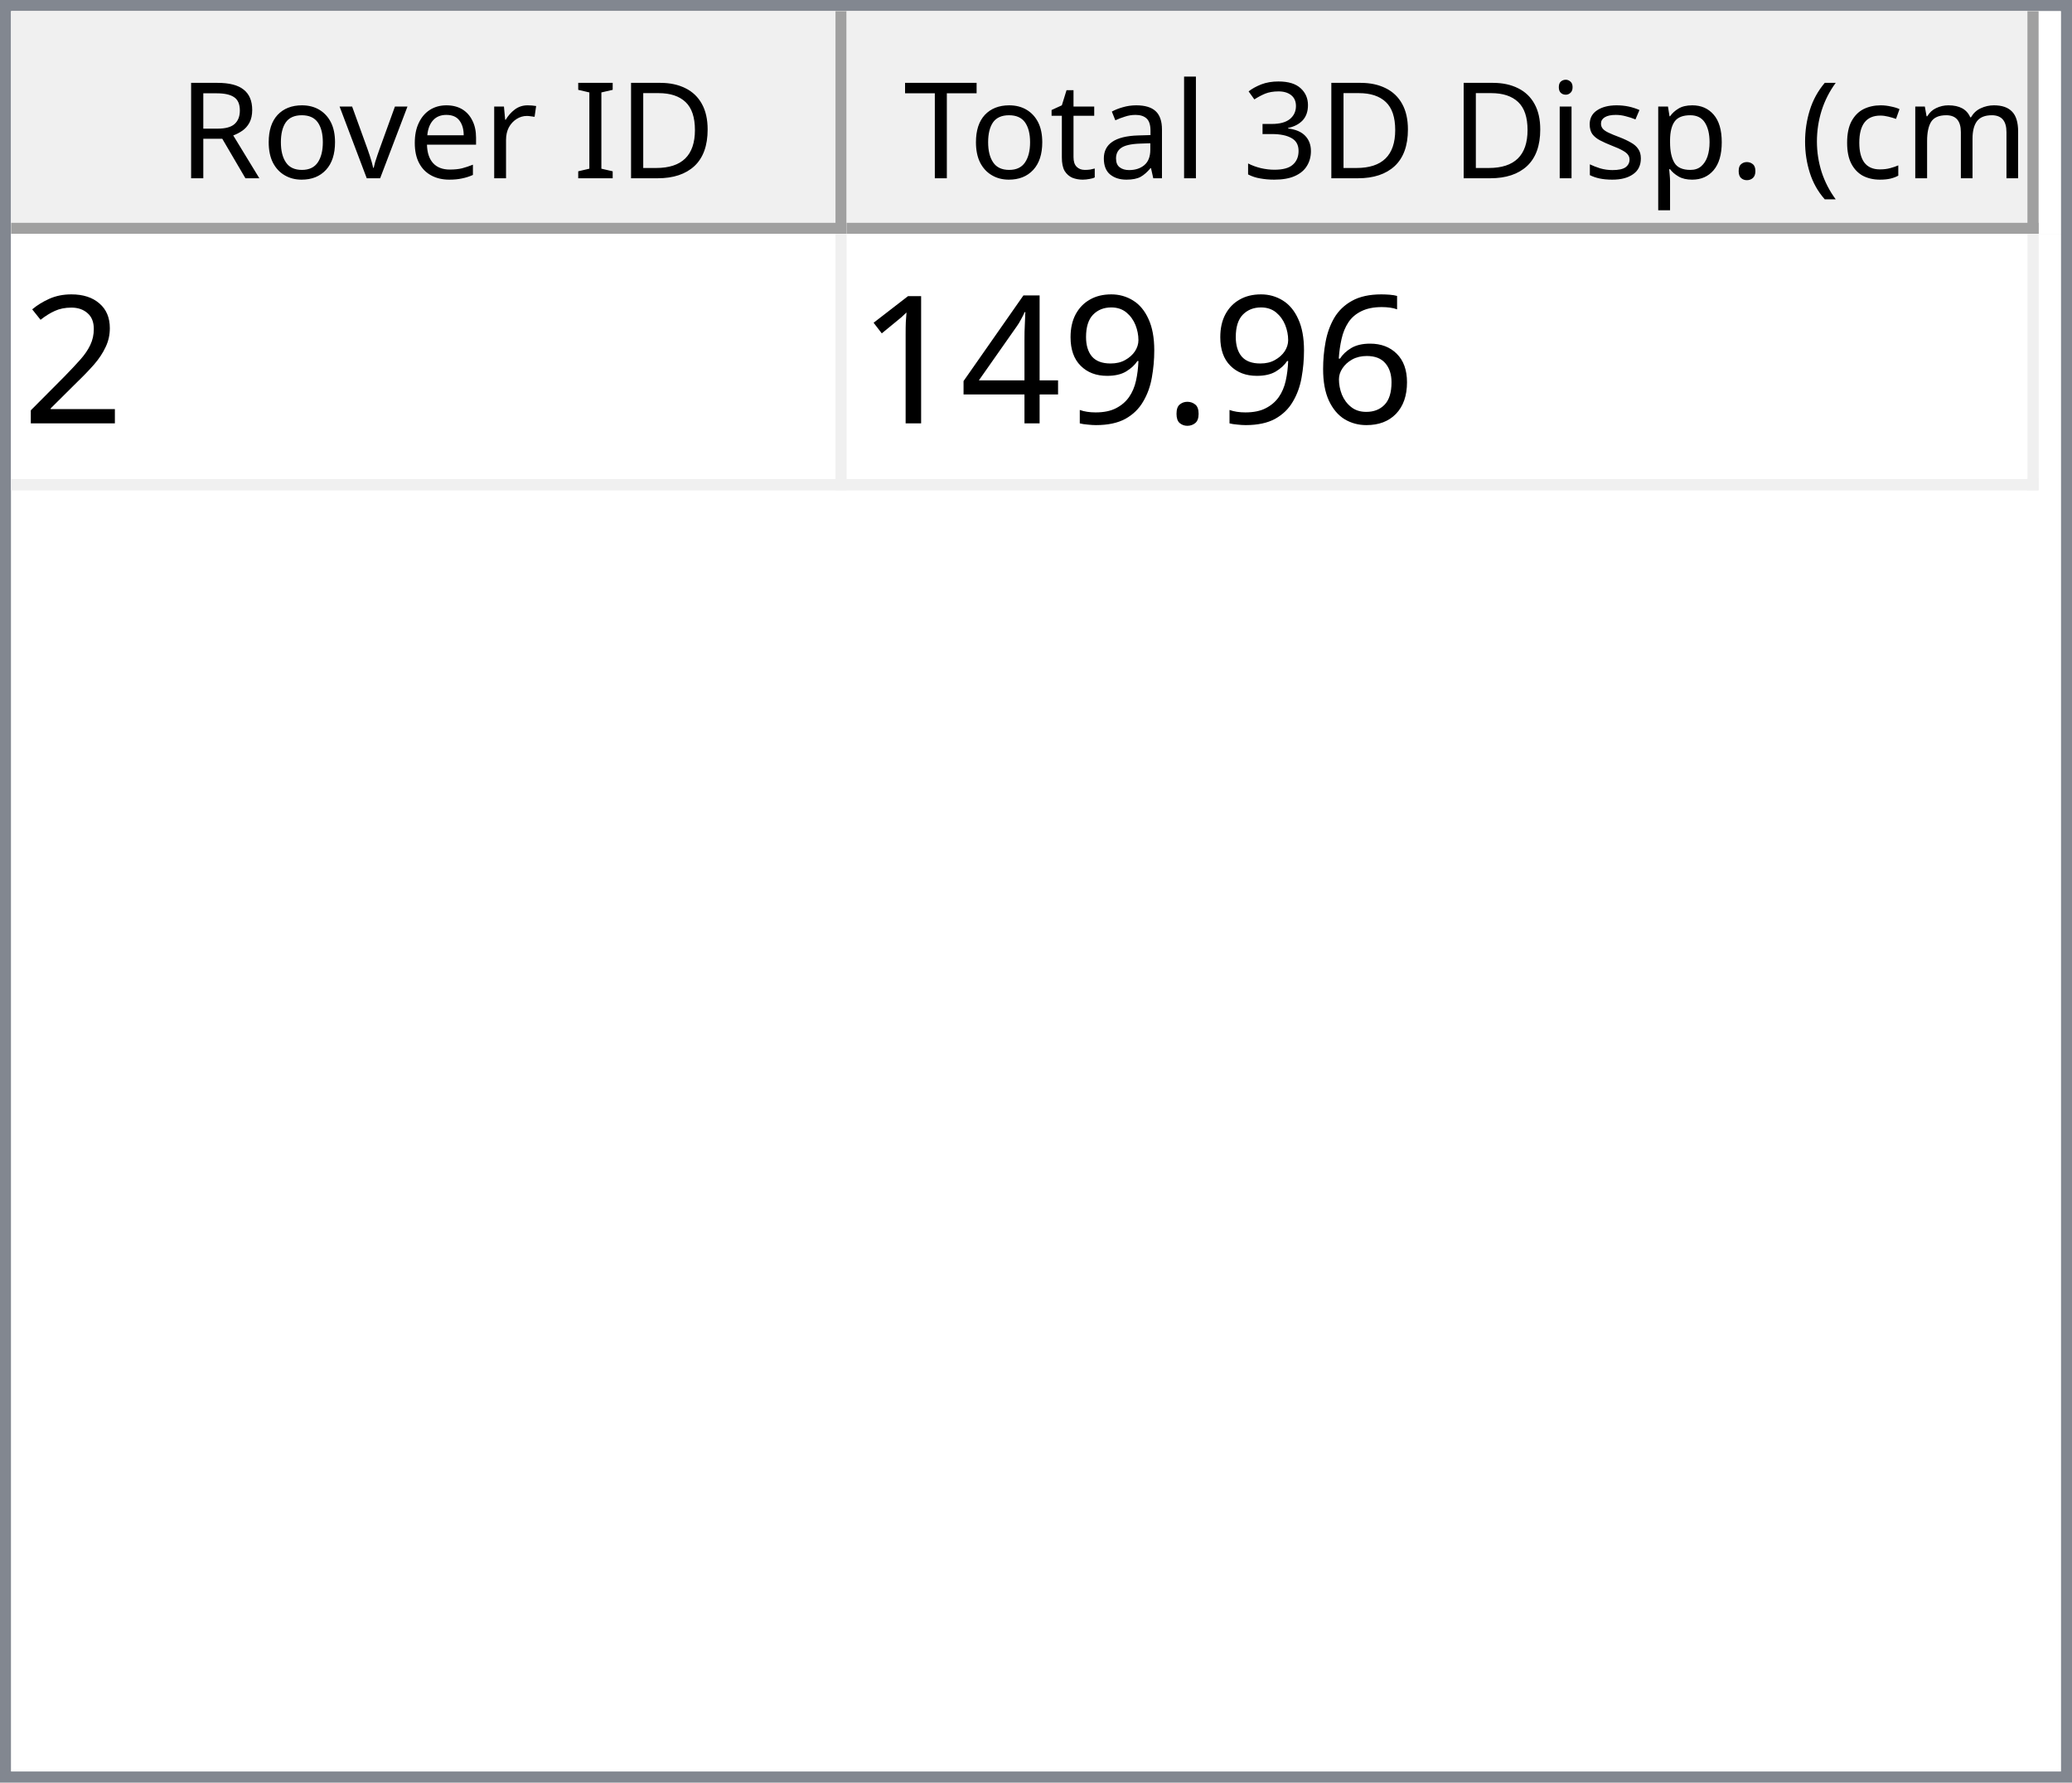
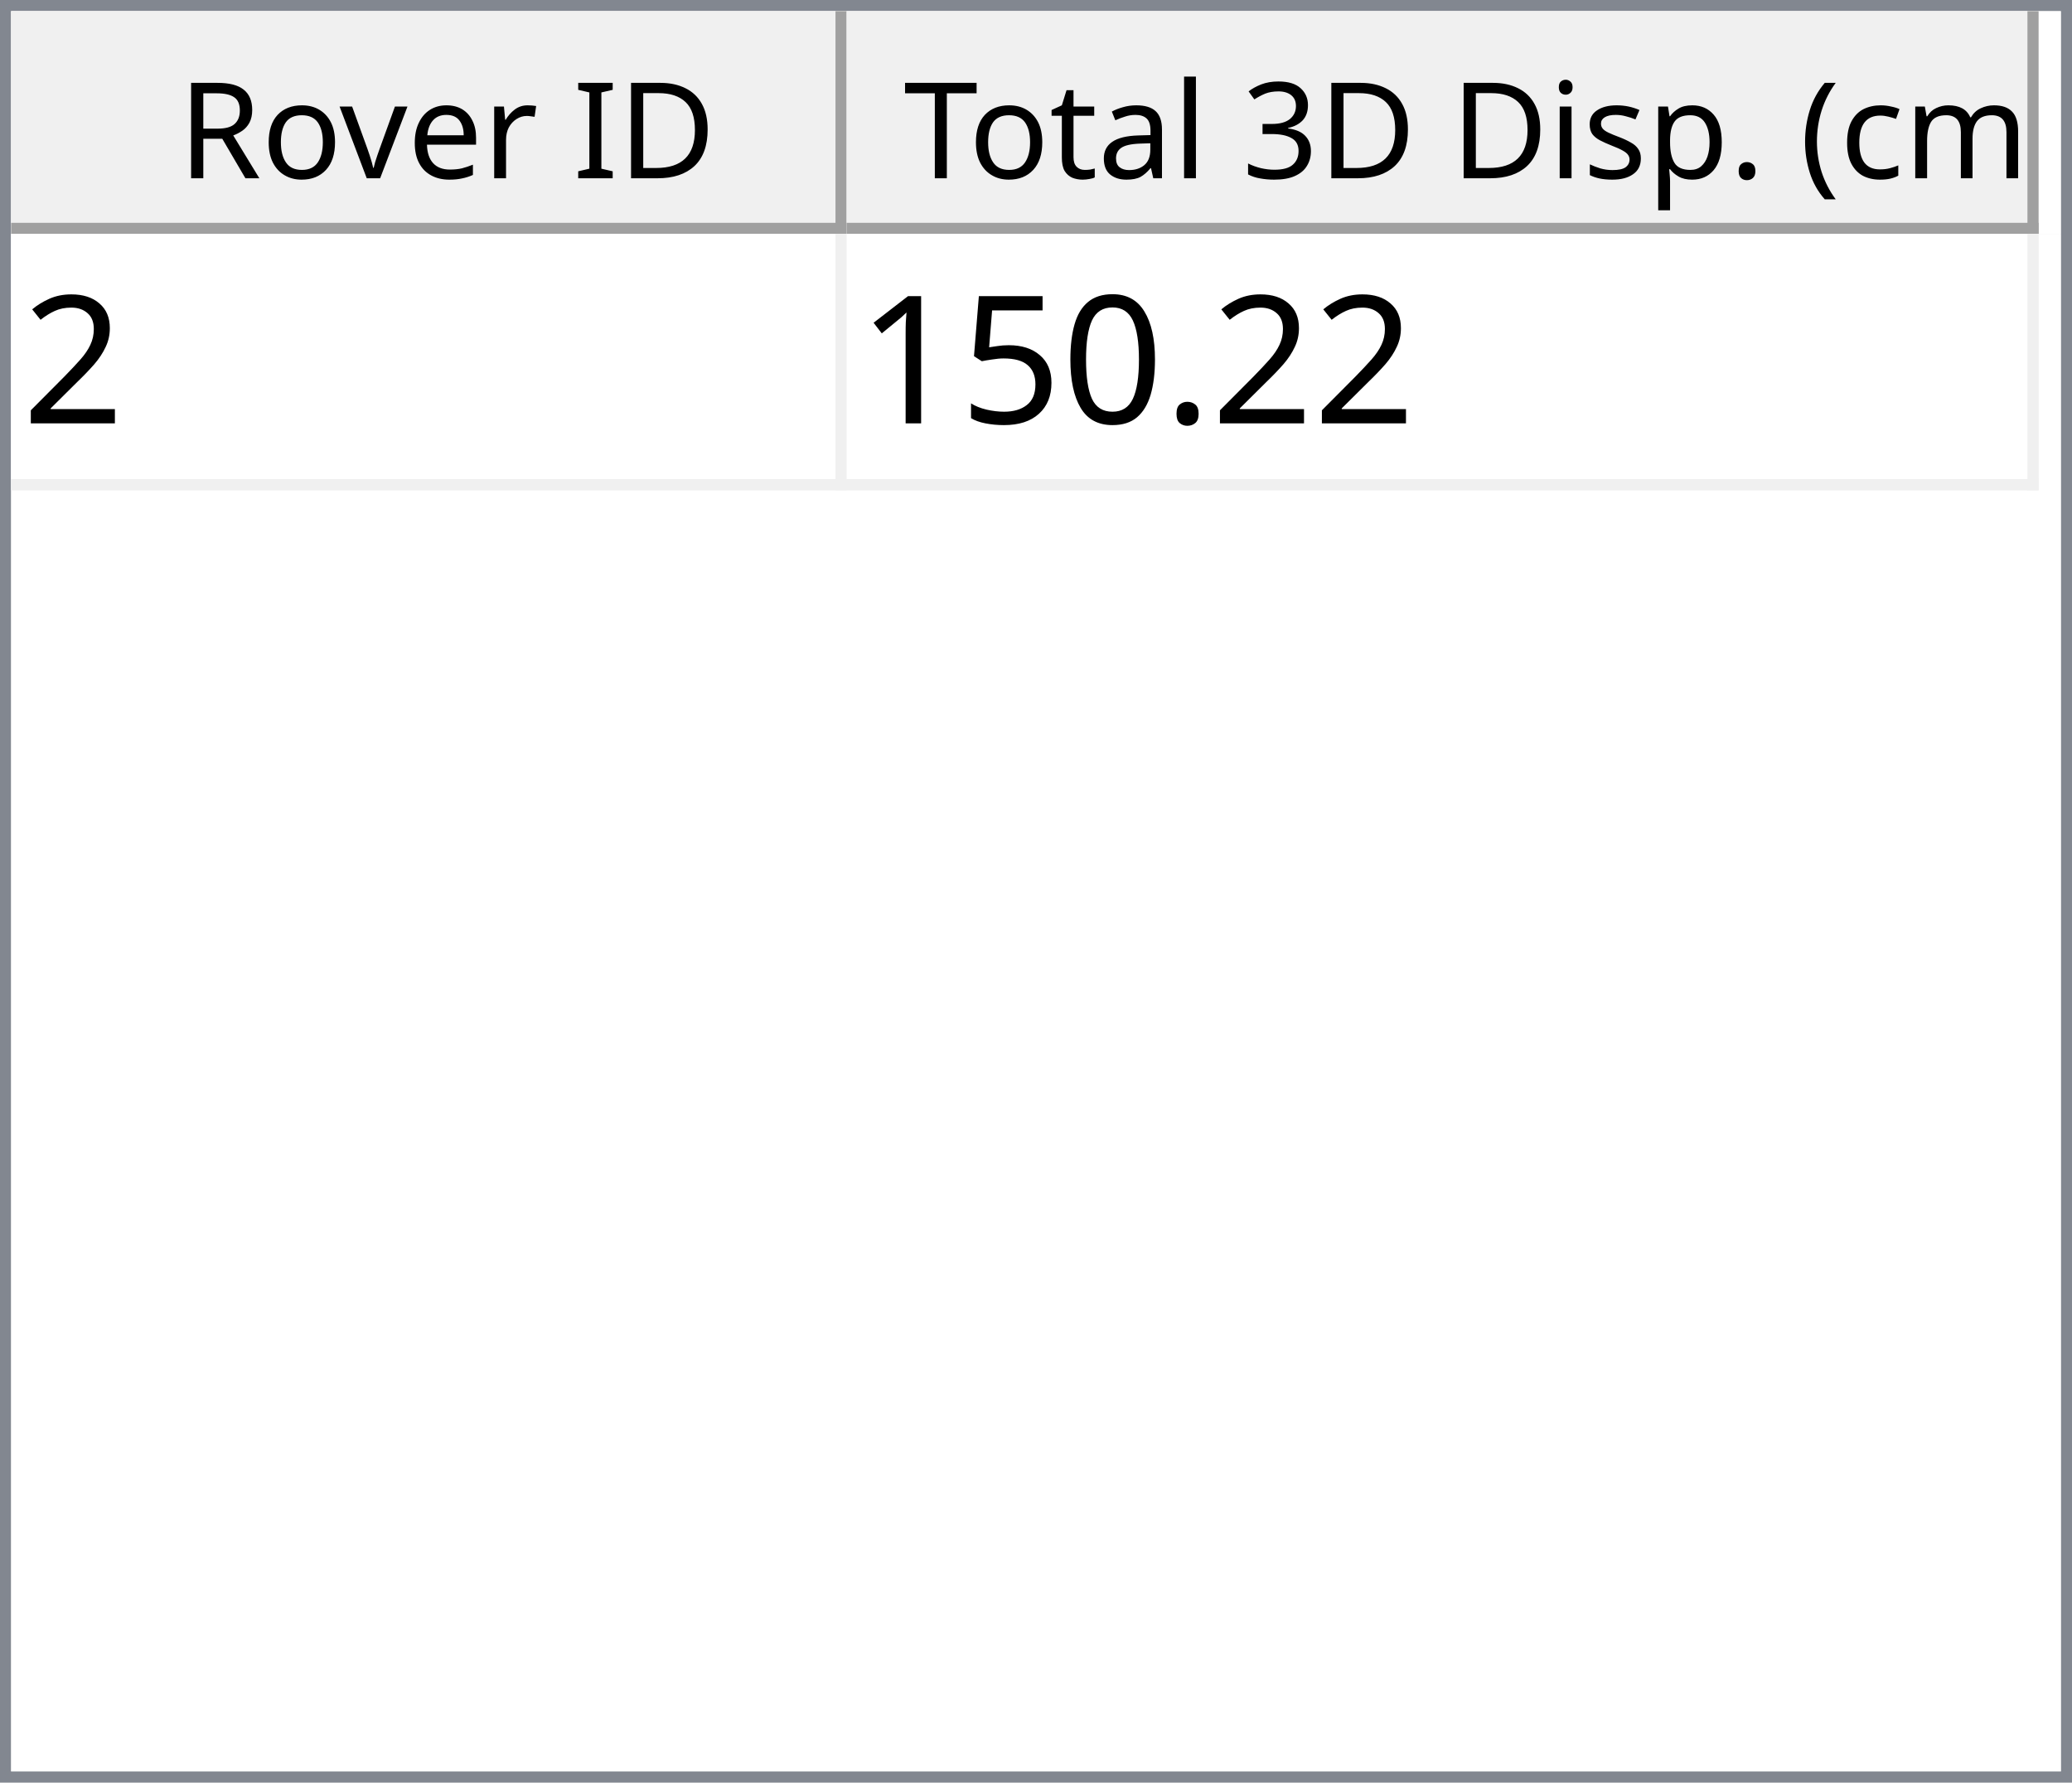
<svg xmlns="http://www.w3.org/2000/svg" style="fill-opacity:1; color-rendering:auto; color-interpolation:auto; text-rendering:auto; stroke:black; stroke-linecap:square; stroke-miterlimit:10; shape-rendering:auto; stroke-opacity:1; fill:black; stroke-dasharray:none; font-weight:normal; stroke-width:1; font-family:'Dialog'; font-style:normal; stroke-linejoin:miter; font-size:12px; stroke-dashoffset:0; image-rendering:auto;" width="186" height="160">
  <defs id="genericDefs" />
  <g>
    <defs id="defs1">
      <clipPath clipPathUnits="userSpaceOnUse" id="clipPath1">
        <path d="M0 0 L186 0 L186 160 L0 160 L0 0 Z" />
      </clipPath>
      <clipPath clipPathUnits="userSpaceOnUse" id="clipPath2">
        <path d="M0 0 L0 160 L186 160 L186 0 Z" />
      </clipPath>
      <clipPath clipPathUnits="userSpaceOnUse" id="clipPath3">
        <path d="M0 0 L0 20 L184 20 L184 0 Z" />
      </clipPath>
      <clipPath clipPathUnits="userSpaceOnUse" id="clipPath4">
        <path d="M0 0 L0 20 L75 20 L75 0 Z" />
      </clipPath>
      <clipPath clipPathUnits="userSpaceOnUse" id="clipPath5">
        <path d="M1 1 L1 19 L74 19 L74 1 Z" />
      </clipPath>
      <clipPath clipPathUnits="userSpaceOnUse" id="clipPath6">
        <path d="M0 0 L0 18 L73 18 L73 0 Z" />
      </clipPath>
      <clipPath clipPathUnits="userSpaceOnUse" id="clipPath7">
        <path d="M-0.5 -0.5 L-0.5 19.5 L74.5 19.5 L74.5 -0.5 Z" />
      </clipPath>
      <clipPath clipPathUnits="userSpaceOnUse" id="clipPath8">
        <path d="M0 0 L0 20 L107 20 L107 0 Z" />
      </clipPath>
      <clipPath clipPathUnits="userSpaceOnUse" id="clipPath9">
        <path d="M1 1 L1 19 L106 19 L106 1 Z" />
      </clipPath>
      <clipPath clipPathUnits="userSpaceOnUse" id="clipPath10">
        <path d="M0 0 L0 18 L105 18 L105 0 Z" />
      </clipPath>
      <clipPath clipPathUnits="userSpaceOnUse" id="clipPath11">
        <path d="M-0.5 -0.5 L-0.5 19.5 L106.5 19.5 L106.5 -0.5 Z" />
      </clipPath>
      <clipPath clipPathUnits="userSpaceOnUse" id="clipPath12">
        <path d="M0 0 L0 138 L184 138 L184 0 Z" />
      </clipPath>
      <clipPath clipPathUnits="userSpaceOnUse" id="clipPath13">
        <path d="M0 0 L0 23 L182 23 L182 0 Z" />
      </clipPath>
      <clipPath clipPathUnits="userSpaceOnUse" id="clipPath14">
        <path d="M-0.5 -0.5 L-0.5 22.5 L181.5 22.5 L181.5 -0.5 Z" />
      </clipPath>
      <clipPath clipPathUnits="userSpaceOnUse" id="clipPath15">
        <path d="M0 0 L0 22 L74 22 L74 0 Z" />
      </clipPath>
      <clipPath clipPathUnits="userSpaceOnUse" id="clipPath16">
        <path d="M0 0 L0 22 L106 22 L106 0 Z" />
      </clipPath>
      <font horiz-adv-x="64.551" id="font1">
        <font-face ascent="107.91" descent="25.098" units-per-em="100" style="font-style:normal; font-family:Segoe UI; font-weight:normal;" />
        <missing-glyph horiz-adv-x="64.551" d="M8.109 0 L8.109 68.266 L56.453 68.266 L56.453 0 L8.109 0 ZM15.328 7.234 L49.219 7.234 L49.219 61.031 L15.328 61.031 L15.328 7.234 Z" />
        <glyph unicode="D" horiz-adv-x="70.117" d="M9.188 0 L9.188 70.016 L28.516 70.016 Q65.531 70.016 65.531 35.891 Q65.531 19.672 55.25 9.836 Q44.969 0 27.734 0 L9.188 0 ZM17.391 62.594 L17.391 7.422 L27.828 7.422 Q41.609 7.422 49.273 14.797 Q56.938 22.172 56.938 35.688 Q56.938 62.594 28.328 62.594 L17.391 62.594 Z" />
        <glyph unicode="I" horiz-adv-x="26.611" d="M17.391 0 L9.188 0 L9.188 70.016 L17.391 70.016 L17.391 0 Z" />
        <glyph unicode=" " horiz-adv-x="27.393" d="" />
        <glyph unicode="r" horiz-adv-x="34.766" d="M34.188 41.891 Q32.078 43.5 28.125 43.5 Q23 43.5 19.555 38.672 Q16.109 33.844 16.109 25.484 L16.109 0 L8.109 0 L8.109 50 L16.109 50 L16.109 39.703 L16.312 39.703 Q18.016 44.969 21.531 47.922 Q25.047 50.875 29.391 50.875 Q32.516 50.875 34.188 50.203 L34.188 41.891 Z" />
        <glyph unicode="e" horiz-adv-x="52.295" d="M48.297 23 L12.984 23 Q13.188 14.656 17.484 10.109 Q21.781 5.562 29.297 5.562 Q37.75 5.562 44.828 11.141 L44.828 3.609 Q38.234 -1.172 27.391 -1.172 Q16.797 -1.172 10.742 5.641 Q4.688 12.453 4.688 24.812 Q4.688 36.469 11.305 43.82 Q17.922 51.172 27.734 51.172 Q37.547 51.172 42.922 44.828 Q48.297 38.484 48.297 27.203 L48.297 23 ZM40.094 29.781 Q40.047 36.719 36.75 40.578 Q33.453 44.438 27.594 44.438 Q21.922 44.438 17.969 40.383 Q14.016 36.328 13.094 29.781 L40.094 29.781 Z" />
        <glyph unicode="v" horiz-adv-x="47.9" d="M47.406 50 L27.484 0 L19.625 0 L0.688 50 L9.469 50 L22.172 13.672 Q23.578 9.672 23.922 6.688 L24.125 6.688 Q24.609 10.453 25.688 13.484 L38.969 50 L47.406 50 Z" />
        <glyph unicode="o" horiz-adv-x="58.594" d="M29 -1.172 Q17.922 -1.172 11.305 5.836 Q4.688 12.844 4.688 24.422 Q4.688 37.016 11.57 44.094 Q18.453 51.172 30.172 51.172 Q41.359 51.172 47.633 44.289 Q53.906 37.406 53.906 25.203 Q53.906 13.234 47.141 6.031 Q40.375 -1.172 29 -1.172 ZM29.594 44.438 Q21.875 44.438 17.383 39.188 Q12.891 33.938 12.891 24.703 Q12.891 15.828 17.43 10.695 Q21.969 5.562 29.594 5.562 Q37.359 5.562 41.531 10.594 Q45.703 15.625 45.703 24.906 Q45.703 34.281 41.531 39.359 Q37.359 44.438 29.594 44.438 Z" />
        <glyph unicode="R" horiz-adv-x="59.814" d="M59.375 0 L49.609 0 L37.891 19.625 Q36.281 22.359 34.766 24.289 Q33.25 26.219 31.664 27.438 Q30.078 28.656 28.25 29.219 Q26.422 29.781 24.125 29.781 L17.391 29.781 L17.391 0 L9.188 0 L9.188 70.016 L30.078 70.016 Q34.672 70.016 38.555 68.867 Q42.438 67.719 45.289 65.375 Q48.141 63.031 49.758 59.547 Q51.375 56.062 51.375 51.375 Q51.375 47.703 50.273 44.656 Q49.172 41.609 47.148 39.211 Q45.125 36.812 42.266 35.133 Q39.406 33.453 35.844 32.516 L35.844 32.328 Q37.594 31.547 38.891 30.547 Q40.188 29.547 41.359 28.18 Q42.531 26.812 43.68 25.078 Q44.828 23.344 46.234 21.047 L59.375 0 ZM17.391 62.594 L17.391 37.203 L28.516 37.203 Q31.594 37.203 34.203 38.133 Q36.812 39.062 38.719 40.797 Q40.625 42.531 41.703 45.047 Q42.781 47.562 42.781 50.688 Q42.781 56.297 39.141 59.445 Q35.5 62.594 28.609 62.594 L17.391 62.594 Z" />
        <glyph unicode=")" horiz-adv-x="30.176" d="M8.297 -15.922 L1.172 -15.922 Q16.406 2.344 16.406 26.812 Q16.406 51.469 1.078 70.016 L8.297 70.016 Q23.531 52.156 23.531 26.703 Q23.531 1.375 8.297 -15.922 Z" />
        <glyph unicode="m" horiz-adv-x="86.133" d="M79.109 0 L71.094 0 L71.094 28.719 Q71.094 37.016 68.531 40.727 Q65.969 44.438 59.906 44.438 Q54.781 44.438 51.195 39.75 Q47.609 35.062 47.609 28.516 L47.609 0 L39.594 0 L39.594 29.688 Q39.594 44.438 28.219 44.438 Q22.953 44.438 19.531 40.016 Q16.109 35.594 16.109 28.516 L16.109 0 L8.109 0 L8.109 50 L16.109 50 L16.109 42.094 L16.312 42.094 Q21.625 51.172 31.844 51.172 Q36.969 51.172 40.773 48.312 Q44.578 45.453 46 40.828 Q51.562 51.172 62.594 51.172 Q79.109 51.172 79.109 30.812 L79.109 0 Z" />
        <glyph unicode="c" horiz-adv-x="46.191" d="M42.188 2.297 Q36.422 -1.172 28.516 -1.172 Q17.828 -1.172 11.258 5.789 Q4.688 12.75 4.688 23.828 Q4.688 36.188 11.766 43.68 Q18.844 51.172 30.672 51.172 Q37.25 51.172 42.281 48.734 L42.281 40.531 Q36.719 44.438 30.375 44.438 Q22.703 44.438 17.797 38.945 Q12.891 33.453 12.891 24.516 Q12.891 15.719 17.508 10.641 Q22.125 5.562 29.891 5.562 Q36.422 5.562 42.188 9.906 L42.188 2.297 Z" />
        <glyph unicode="(" horiz-adv-x="30.176" d="M29.109 -15.922 L21.969 -15.922 Q6.844 1.375 6.844 26.703 Q6.844 52.156 21.969 70.016 L29.203 70.016 Q13.875 51.469 13.875 26.812 Q13.875 2.344 29.109 -15.922 Z" />
        <glyph unicode="." horiz-adv-x="21.68" d="M10.891 -1.078 Q8.641 -1.078 7.055 0.539 Q5.469 2.156 5.469 4.391 Q5.469 6.641 7.055 8.273 Q8.641 9.906 10.891 9.906 Q13.188 9.906 14.797 8.273 Q16.406 6.641 16.406 4.391 Q16.406 2.156 14.797 0.539 Q13.188 -1.078 10.891 -1.078 Z" />
        <glyph unicode="p" horiz-adv-x="58.789" d="M16.312 7.234 L16.109 7.234 L16.109 -23 L8.109 -23 L8.109 50 L16.109 50 L16.109 41.219 L16.312 41.219 Q22.219 51.172 33.594 51.172 Q43.266 51.172 48.688 44.461 Q54.109 37.75 54.109 26.469 Q54.109 13.922 48 6.375 Q41.891 -1.172 31.297 -1.172 Q21.578 -1.172 16.312 7.234 ZM16.109 27.391 L16.109 20.406 Q16.109 14.203 20.141 9.883 Q24.172 5.562 30.375 5.562 Q37.641 5.562 41.773 11.133 Q45.906 16.703 45.906 26.609 Q45.906 34.969 42.047 39.703 Q38.188 44.438 31.594 44.438 Q24.609 44.438 20.359 39.578 Q16.109 34.719 16.109 27.391 Z" />
        <glyph unicode="s" horiz-adv-x="42.432" d="M5.078 1.812 L5.078 10.406 Q11.625 5.562 19.484 5.562 Q30.031 5.562 30.031 12.594 Q30.031 14.594 29.125 15.992 Q28.219 17.391 26.68 18.461 Q25.141 19.531 23.07 20.383 Q21 21.234 18.609 22.172 Q15.281 23.484 12.766 24.828 Q10.25 26.172 8.57 27.859 Q6.891 29.547 6.031 31.695 Q5.172 33.844 5.172 36.719 Q5.172 40.234 6.789 42.945 Q8.406 45.656 11.086 47.484 Q13.766 49.312 17.211 50.242 Q20.656 51.172 24.312 51.172 Q30.812 51.172 35.938 48.922 L35.938 40.828 Q30.422 44.438 23.25 44.438 Q21 44.438 19.195 43.922 Q17.391 43.406 16.094 42.477 Q14.797 41.547 14.086 40.258 Q13.375 38.969 13.375 37.406 Q13.375 35.453 14.086 34.133 Q14.797 32.812 16.164 31.789 Q17.531 30.766 19.484 29.938 Q21.438 29.109 23.922 28.125 Q27.25 26.859 29.883 25.516 Q32.516 24.172 34.375 22.484 Q36.234 20.797 37.234 18.602 Q38.234 16.406 38.234 13.375 Q38.234 9.672 36.602 6.938 Q34.969 4.203 32.234 2.398 Q29.5 0.594 25.93 -0.289 Q22.359 -1.172 18.453 -1.172 Q10.75 -1.172 5.078 1.812 Z" />
        <glyph unicode="i" horiz-adv-x="24.219" d="M12.203 62.703 Q10.062 62.703 8.547 64.164 Q7.031 65.625 7.031 67.875 Q7.031 70.125 8.547 71.609 Q10.062 73.094 12.203 73.094 Q14.406 73.094 15.945 71.609 Q17.484 70.125 17.484 67.875 Q17.484 65.719 15.945 64.211 Q14.406 62.703 12.203 62.703 ZM16.109 0 L8.109 0 L8.109 50 L16.109 50 L16.109 0 Z" />
        <glyph unicode="3" horiz-adv-x="53.906" d="M46.531 19.828 Q46.531 15.094 44.75 11.211 Q42.969 7.328 39.719 4.57 Q36.469 1.812 31.93 0.297 Q27.391 -1.219 21.922 -1.219 Q11.922 -1.219 6 2.594 L6 11.188 Q13.094 5.609 22.219 5.609 Q25.875 5.609 28.828 6.539 Q31.781 7.469 33.906 9.227 Q36.031 10.984 37.18 13.477 Q38.328 15.969 38.328 19.094 Q38.328 32.812 18.797 32.812 L12.984 32.812 L12.984 39.594 L18.5 39.594 Q35.797 39.594 35.797 52.484 Q35.797 64.406 22.609 64.406 Q15.188 64.406 8.688 59.422 L8.688 67.188 Q15.375 71.188 24.609 71.188 Q29 71.188 32.57 69.969 Q36.141 68.75 38.68 66.555 Q41.219 64.359 42.609 61.281 Q44 58.203 44 54.5 Q44 40.672 30.031 36.719 L30.031 36.531 Q33.594 36.141 36.625 34.797 Q39.656 33.453 41.852 31.305 Q44.047 29.156 45.289 26.25 Q46.531 23.344 46.531 19.828 Z" />
        <glyph unicode="l" horiz-adv-x="24.219" d="M16.109 0 L8.109 0 L8.109 74.031 L16.109 74.031 L16.109 0 Z" />
        <glyph unicode="a" horiz-adv-x="50.879" d="M43.891 0 L35.891 0 L35.891 7.812 L35.688 7.812 Q30.469 -1.172 20.312 -1.172 Q12.844 -1.172 8.617 2.781 Q4.391 6.734 4.391 13.281 Q4.391 27.297 20.906 29.594 L35.891 31.688 Q35.891 44.438 25.594 44.438 Q16.547 44.438 9.281 38.281 L9.281 46.484 Q16.656 51.172 26.266 51.172 Q43.891 51.172 43.891 32.516 L43.891 0 ZM35.891 25.297 L23.828 23.641 Q18.266 22.859 15.43 20.875 Q12.594 18.891 12.594 13.875 Q12.594 10.203 15.211 7.883 Q17.828 5.562 22.172 5.562 Q28.125 5.562 32.008 9.742 Q35.891 13.922 35.891 20.312 L35.891 25.297 Z" />
        <glyph unicode="t" horiz-adv-x="33.887" d="M31.297 0.484 Q28.469 -1.078 23.828 -1.078 Q10.688 -1.078 10.688 13.578 L10.688 43.172 L2.094 43.172 L2.094 50 L10.688 50 L10.688 62.203 L18.703 64.797 L18.703 50 L31.297 50 L31.297 43.172 L18.703 43.172 L18.703 14.984 Q18.703 9.969 20.414 7.82 Q22.125 5.672 26.078 5.672 Q29.109 5.672 31.297 7.328 L31.297 0.484 Z" />
        <glyph unicode="T" horiz-adv-x="52.393" d="M50.594 62.594 L30.375 62.594 L30.375 0 L22.172 0 L22.172 62.594 L2 62.594 L2 70.016 L50.594 70.016 L50.594 62.594 Z" />
      </font>
      <font horiz-adv-x="75.0" id="font2">
        <font-face ascent="100.537" descent="21.973" units-per-em="100" style="font-style:normal; font-family:sans-serif; font-weight:normal;" />
        <missing-glyph horiz-adv-x="75.0" d="M12.5 0 L12.5 62.5 L62.5 62.5 L62.5 0 L12.5 0 ZM14.062 1.562 L60.938 1.562 L60.938 60.938 L14.062 60.938 L14.062 1.562 Z" />
        <glyph unicode="2" horiz-adv-x="55.615" d="M50.344 8.453 L50.344 0 L3.031 0 Q2.938 3.172 4.047 6.109 Q5.859 10.938 9.836 15.625 Q13.812 20.312 21.344 26.469 Q33.016 36.031 37.117 41.625 Q41.219 47.219 41.219 52.203 Q41.219 57.422 37.477 61.008 Q33.734 64.594 27.734 64.594 Q21.391 64.594 17.578 60.789 Q13.766 56.984 13.719 50.25 L4.688 51.172 Q5.609 61.281 11.664 66.578 Q17.719 71.875 27.938 71.875 Q38.234 71.875 44.242 66.164 Q50.25 60.453 50.25 52 Q50.25 47.703 48.492 43.555 Q46.734 39.406 42.656 34.812 Q38.578 30.219 29.109 22.219 Q21.188 15.578 18.945 13.211 Q16.703 10.844 15.234 8.453 L50.344 8.453 Z" />
-         <glyph unicode="6" horiz-adv-x="55.615" d="M49.75 54.047 L41.016 53.375 Q39.844 58.547 37.703 60.891 Q34.125 64.656 28.906 64.656 Q24.703 64.656 21.531 62.312 Q17.391 59.281 14.992 53.469 Q12.594 47.656 12.5 36.922 Q15.672 41.75 20.266 44.094 Q24.859 46.438 29.891 46.438 Q38.672 46.438 44.852 39.969 Q51.031 33.5 51.031 23.25 Q51.031 16.5 48.125 10.719 Q45.219 4.938 40.141 1.859 Q35.062 -1.219 28.609 -1.219 Q17.625 -1.219 10.695 6.859 Q3.766 14.938 3.766 33.5 Q3.766 54.25 11.422 63.672 Q18.109 71.875 29.438 71.875 Q37.891 71.875 43.289 67.141 Q48.688 62.406 49.75 54.047 ZM13.875 23.188 Q13.875 18.656 15.797 14.508 Q17.719 10.359 21.188 8.18 Q24.656 6 28.469 6 Q34.031 6 38.039 10.492 Q42.047 14.984 42.047 22.703 Q42.047 30.125 38.086 34.398 Q34.125 38.672 28.125 38.672 Q22.172 38.672 18.023 34.398 Q13.875 30.125 13.875 23.188 Z" />
        <glyph unicode="." horiz-adv-x="27.783" d="M9.078 0 L9.078 10.016 L19.094 10.016 L19.094 0 L9.078 0 Z" />
-         <glyph unicode="9" horiz-adv-x="55.615" d="M5.469 16.547 L13.922 17.328 Q14.984 11.375 18.016 8.688 Q21.047 6 25.781 6 Q29.828 6 32.883 7.859 Q35.938 9.719 37.891 12.82 Q39.844 15.922 41.164 21.195 Q42.484 26.469 42.484 31.938 Q42.484 32.516 42.438 33.688 Q39.797 29.5 35.234 26.883 Q30.672 24.266 25.344 24.266 Q16.453 24.266 10.305 30.711 Q4.156 37.156 4.156 47.703 Q4.156 58.594 10.578 65.234 Q17 71.875 26.656 71.875 Q33.641 71.875 39.43 68.117 Q45.219 64.359 48.219 57.398 Q51.219 50.438 51.219 37.25 Q51.219 23.531 48.242 15.406 Q45.266 7.281 39.383 3.031 Q33.5 -1.219 25.594 -1.219 Q17.188 -1.219 11.867 3.445 Q6.547 8.109 5.469 16.547 ZM41.453 48.141 Q41.453 55.719 37.43 60.156 Q33.406 64.594 27.734 64.594 Q21.875 64.594 17.531 59.812 Q13.188 55.031 13.188 47.406 Q13.188 40.578 17.312 36.305 Q21.438 32.031 27.484 32.031 Q33.594 32.031 37.523 36.305 Q41.453 40.578 41.453 48.141 Z" />
-         <glyph unicode="4" horiz-adv-x="55.615" d="M32.328 0 L32.328 17.141 L1.266 17.141 L1.266 25.203 L33.938 71.578 L41.109 71.578 L41.109 25.203 L50.781 25.203 L50.781 17.141 L41.109 17.141 L41.109 0 L32.328 0 ZM32.328 25.203 L32.328 57.469 L9.906 25.203 L32.328 25.203 Z" />
+         <glyph unicode="0" horiz-adv-x="55.615" d="M4.156 35.297 Q4.156 48 6.766 55.742 Q9.375 63.484 14.523 67.68 Q19.672 71.875 27.484 71.875 Q33.25 71.875 37.594 69.555 Q41.938 67.234 44.773 62.867 Q47.609 58.5 49.219 52.227 Q50.828 45.953 50.828 35.297 Q50.828 22.703 48.242 14.969 Q45.656 7.234 40.508 3.008 Q35.359 -1.219 27.484 -1.219 Q17.141 -1.219 11.234 6.203 Q4.156 15.141 4.156 35.297 ZM13.188 35.297 Q13.188 17.672 17.312 11.836 Q21.438 6 27.484 6 Q33.547 6 37.672 11.859 Q41.797 17.719 41.797 35.297 Q41.797 52.984 37.672 58.789 Q33.547 64.594 27.391 64.594 Q21.344 64.594 17.719 59.469 Q13.188 52.938 13.188 35.297 Z" />
+         <glyph unicode="5" horiz-adv-x="55.615" d="M4.156 18.75 L13.375 19.531 Q14.406 12.797 18.141 9.398 Q21.875 6 27.156 6 Q33.5 6 37.891 10.789 Q42.281 15.578 42.281 23.484 Q42.281 31 38.062 35.352 Q33.844 39.703 27 39.703 Q22.75 39.703 19.336 37.773 Q15.922 35.844 13.969 32.766 L5.719 33.844 L12.641 70.609 L48.25 70.609 L48.25 62.203 L19.672 62.203 L15.828 42.969 Q22.266 47.469 29.344 47.469 Q38.719 47.469 45.164 40.969 Q51.609 34.469 51.609 24.266 Q51.609 14.547 45.953 7.469 Q39.062 -1.219 27.156 -1.219 Q17.391 -1.219 11.211 4.25 Q5.031 9.719 4.156 18.75 Z" />
        <glyph unicode="1" horiz-adv-x="55.615" d="M37.25 0 L28.469 0 L28.469 56 Q25.297 52.984 20.141 49.953 Q14.984 46.922 10.891 45.406 L10.891 53.906 Q18.266 57.375 23.781 62.305 Q29.297 67.234 31.594 71.875 L37.25 71.875 L37.25 0 Z" />
      </font>
    </defs>
    <g style="fill:white; stroke:white;">
      <rect x="0" y="0" width="186" style="clip-path:url(#clipPath1); stroke:none;" height="160" />
    </g>
    <g style="fill:white; text-rendering:optimizeSpeed; color-rendering:optimizeSpeed; image-rendering:optimizeSpeed; shape-rendering:crispEdges; stroke:white; color-interpolation:sRGB;">
      <rect x="0" width="186" height="160" y="0" style="stroke:none;" />
      <path style="stroke:none;" d="M0 160 L186 160 L186 0 L0 0 Z" />
    </g>
    <g style="fill:rgb(240,240,240); font-family:'Segoe UI'; stroke:rgb(240,240,240);">
      <rect x="0" y="0" width="186" style="clip-path:url(#clipPath2); stroke:none;" height="160" />
    </g>
    <g style="fill:rgb(130,135,144); font-family:'Segoe UI'; stroke:rgb(130,135,144);">
      <path d="M0 0 L186 0 L186 160 L0 160 L0 0 ZM1 1 L185 1 L185 159 L1 159 L1 1 Z" style="fill-rule:evenodd; clip-path:url(#clipPath2); stroke:none;" />
    </g>
    <g style="fill:white; font-family:'Segoe UI'; stroke:white;" transform="translate(1,1)">
      <rect x="0" y="0" width="184" style="clip-path:url(#clipPath3); stroke:none;" height="20" />
    </g>
    <g style="fill:rgb(240,240,240); font-family:'Segoe UI'; stroke:rgb(240,240,240);" transform="translate(1,1)">
      <rect x="0" y="0" width="75" style="clip-path:url(#clipPath4); stroke:none;" height="20" />
    </g>
    <g style="font-family:'Segoe UI';" transform="translate(2,2)">
      <text x="14" xml:space="preserve" y="14" style="clip-path:url(#clipPath6); stroke:none;">Rover ID</text>
    </g>
    <g style="fill:rgb(160,160,160); font-family:'Segoe UI'; stroke:rgb(160,160,160); stroke-linejoin:bevel;" transform="translate(1.5,1.5)">
      <line x1="74" x2="74" y1="0" style="fill:none; clip-path:url(#clipPath7);" y2="19" />
    </g>
    <g style="fill:rgb(160,160,160); font-family:'Segoe UI'; stroke:rgb(160,160,160); stroke-linejoin:bevel;" transform="matrix(1,0,0,1,1,1) translate(0.5,0.5)">
      <line x1="0" x2="74" y1="19" style="fill:none; clip-path:url(#clipPath7);" y2="19" />
    </g>
    <g style="fill:rgb(240,240,240); font-family:'Segoe UI'; stroke:rgb(240,240,240);" transform="translate(76,1)">
      <rect x="0" y="0" width="107" style="clip-path:url(#clipPath8); stroke:none;" height="20" />
    </g>
    <g style="font-family:'Segoe UI';" transform="translate(77,2)">
      <text x="1" xml:space="preserve" y="14" style="clip-path:url(#clipPath10); stroke:none;"> Total 3D Disp. (cm)</text>
    </g>
    <g style="fill:rgb(160,160,160); font-family:'Segoe UI'; stroke:rgb(160,160,160); stroke-linejoin:bevel;" transform="translate(76.5,1.5)">
      <line x1="106" x2="106" y1="0" style="fill:none; clip-path:url(#clipPath11);" y2="19" />
    </g>
    <g style="fill:rgb(160,160,160); font-family:'Segoe UI'; stroke:rgb(160,160,160); stroke-linejoin:bevel;" transform="matrix(1,0,0,1,76,1) translate(0.5,0.5)">
      <line x1="0" x2="106" y1="19" style="fill:none; clip-path:url(#clipPath11);" y2="19" />
    </g>
    <g style="fill:white; font-family:'Segoe UI'; stroke:white;" transform="translate(1,21)">
      <rect x="0" y="0" width="184" style="clip-path:url(#clipPath12); stroke:none;" height="138" />
    </g>
    <g style="fill:rgb(240,240,240); font-size:16px; font-family:sans-serif; stroke:rgb(240,240,240);" transform="translate(1,21)">
      <rect x="0" y="0" width="182" style="clip-path:url(#clipPath13); stroke:none;" height="23" />
      <line transform="translate(0.5,0.5)" x1="0" x2="181" y1="22" style="clip-path:url(#clipPath14); fill:none; stroke-linejoin:bevel;" y2="22" />
    </g>
    <g transform="matrix(1,0,0,1,1,21) translate(0.5,0.5)" style="fill:rgb(240,240,240); font-size:16px; font-family:sans-serif; stroke:rgb(240,240,240); stroke-linejoin:bevel;">
      <line x1="74" x2="74" y1="0" style="fill:none; clip-path:url(#clipPath14);" y2="22" />
    </g>
    <g transform="matrix(1,0,0,1,1,21) translate(0.5,0.5)" style="fill:rgb(240,240,240); font-size:16px; font-family:sans-serif; stroke:rgb(240,240,240); stroke-linejoin:bevel;">
      <line x1="181" x2="181" y1="0" style="fill:none; clip-path:url(#clipPath14);" y2="22" />
    </g>
    <g style="fill:white; font-size:16px; font-family:sans-serif; stroke:white;" transform="matrix(1,0,0,1,1,21)">
      <rect x="0" y="0" width="74" style="clip-path:url(#clipPath15); stroke:none;" height="22" />
      <text x="1" y="17" style="fill:black; clip-path:url(#clipPath15); stroke:none;" xml:space="preserve">2</text>
    </g>
    <g style="fill:white; font-size:16px; font-family:sans-serif; stroke:white;" transform="matrix(1,0,0,1,1,21) translate(75,0)">
      <rect x="0" y="0" width="106" style="clip-path:url(#clipPath16); stroke:none;" height="22" />
-       <text x="1" y="17" style="fill:black; clip-path:url(#clipPath16); stroke:none;" xml:space="preserve">149.96</text>
+       <text x="1" y="17" style="fill:black; clip-path:url(#clipPath16); stroke:none;" xml:space="preserve">150.22</text>
    </g>
  </g>
</svg>
